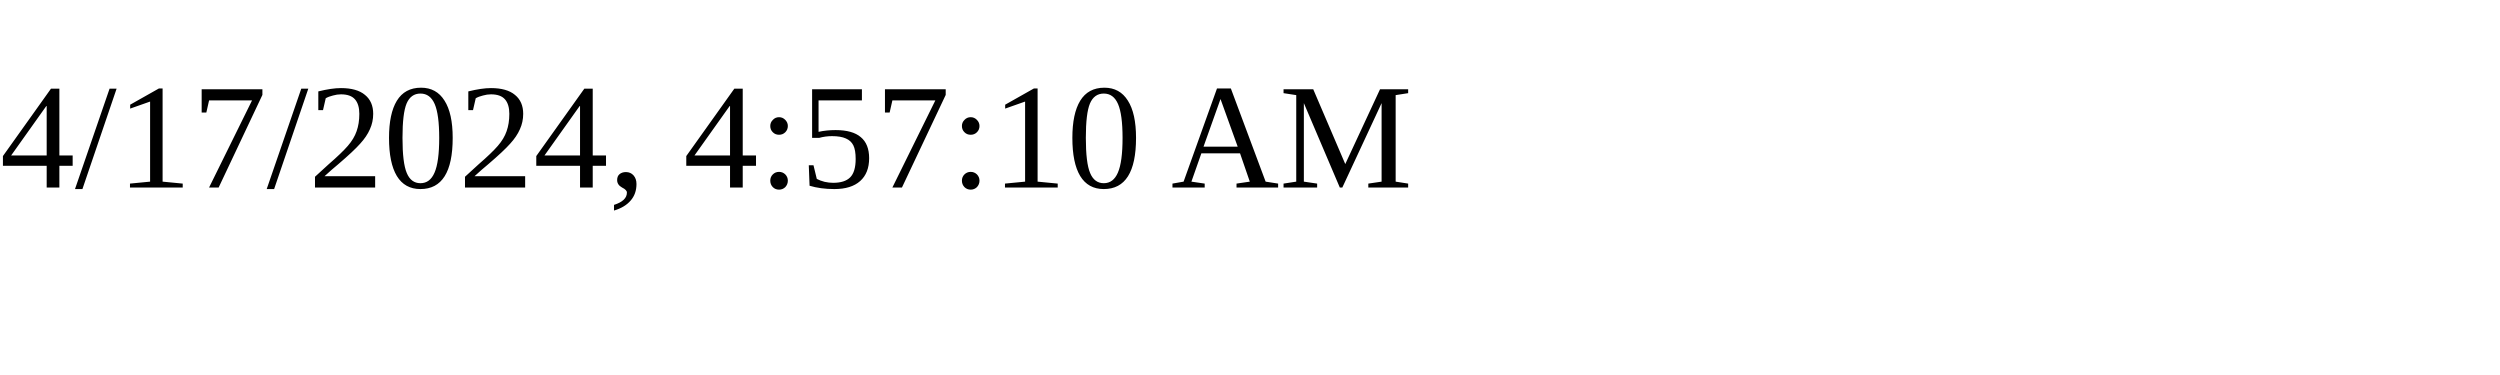
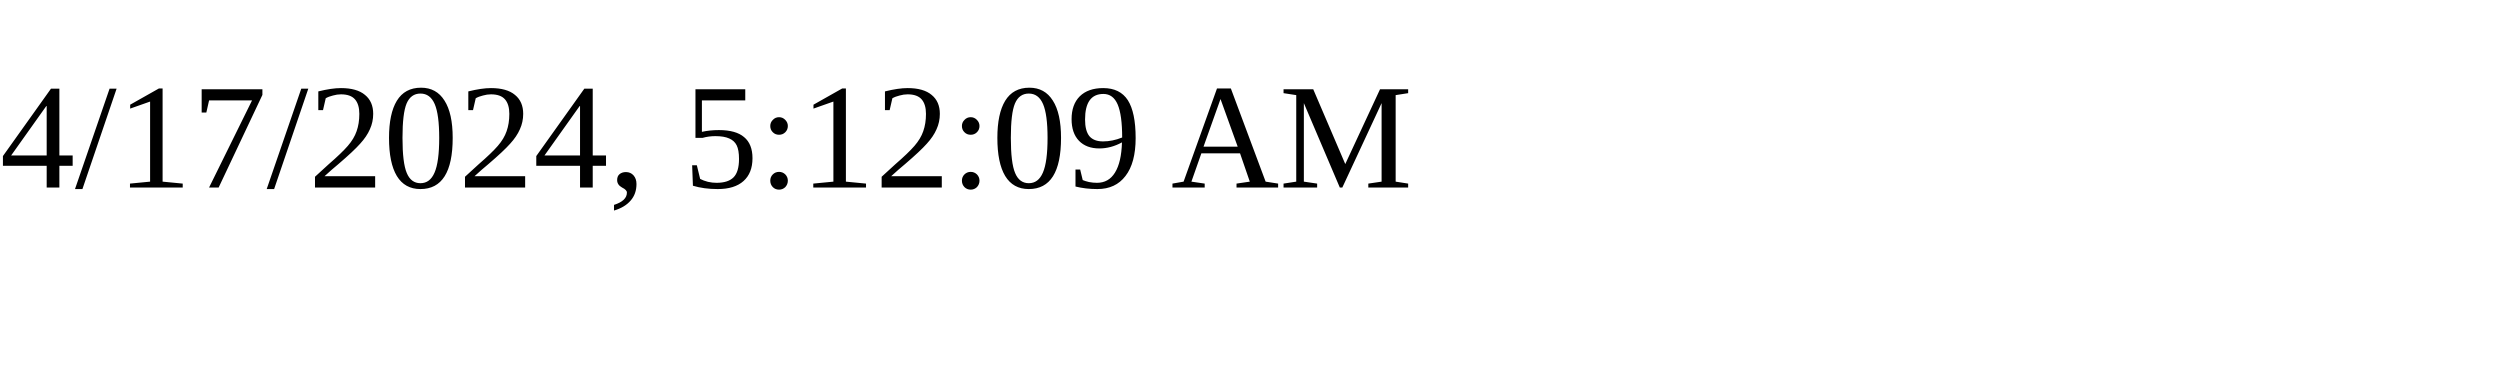
<svg xmlns="http://www.w3.org/2000/svg" height="30" width="200">
-   <text x="0" y="15">4/17/2024, 4:57:10 AM</text>
+   <text x="0" y="15">4/17/2024, 5:12:09 AM</text>
</svg>
